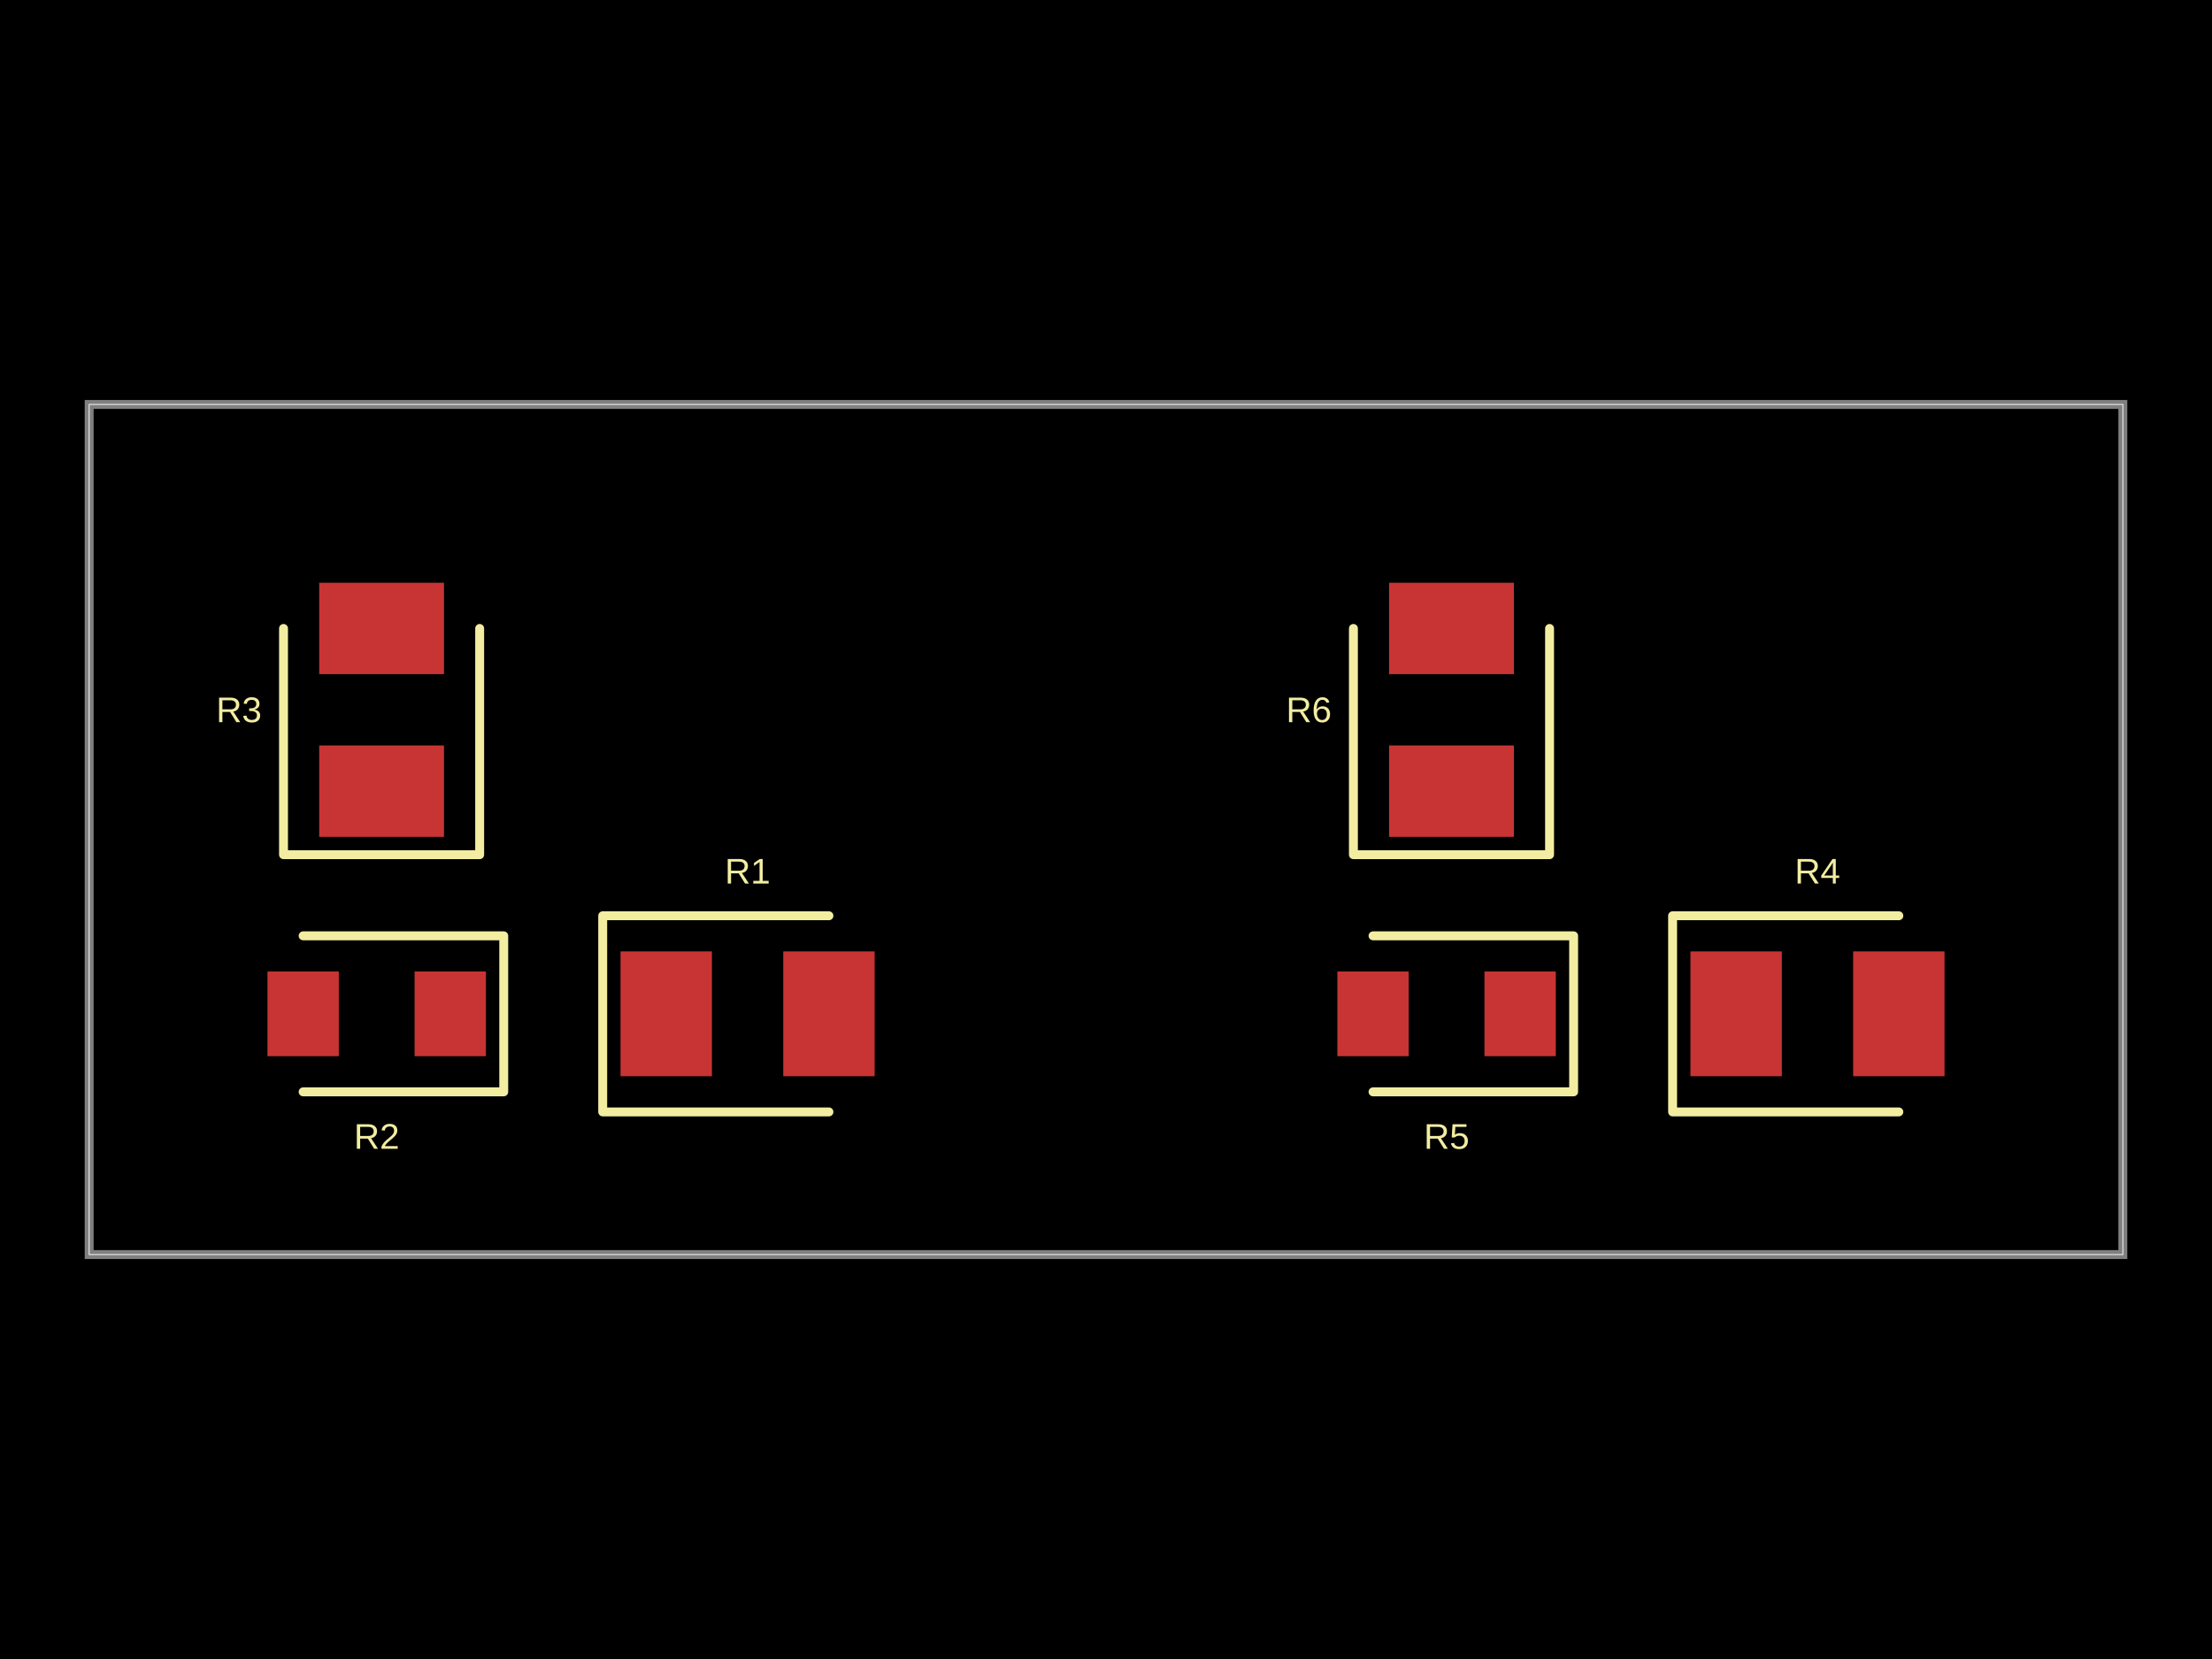
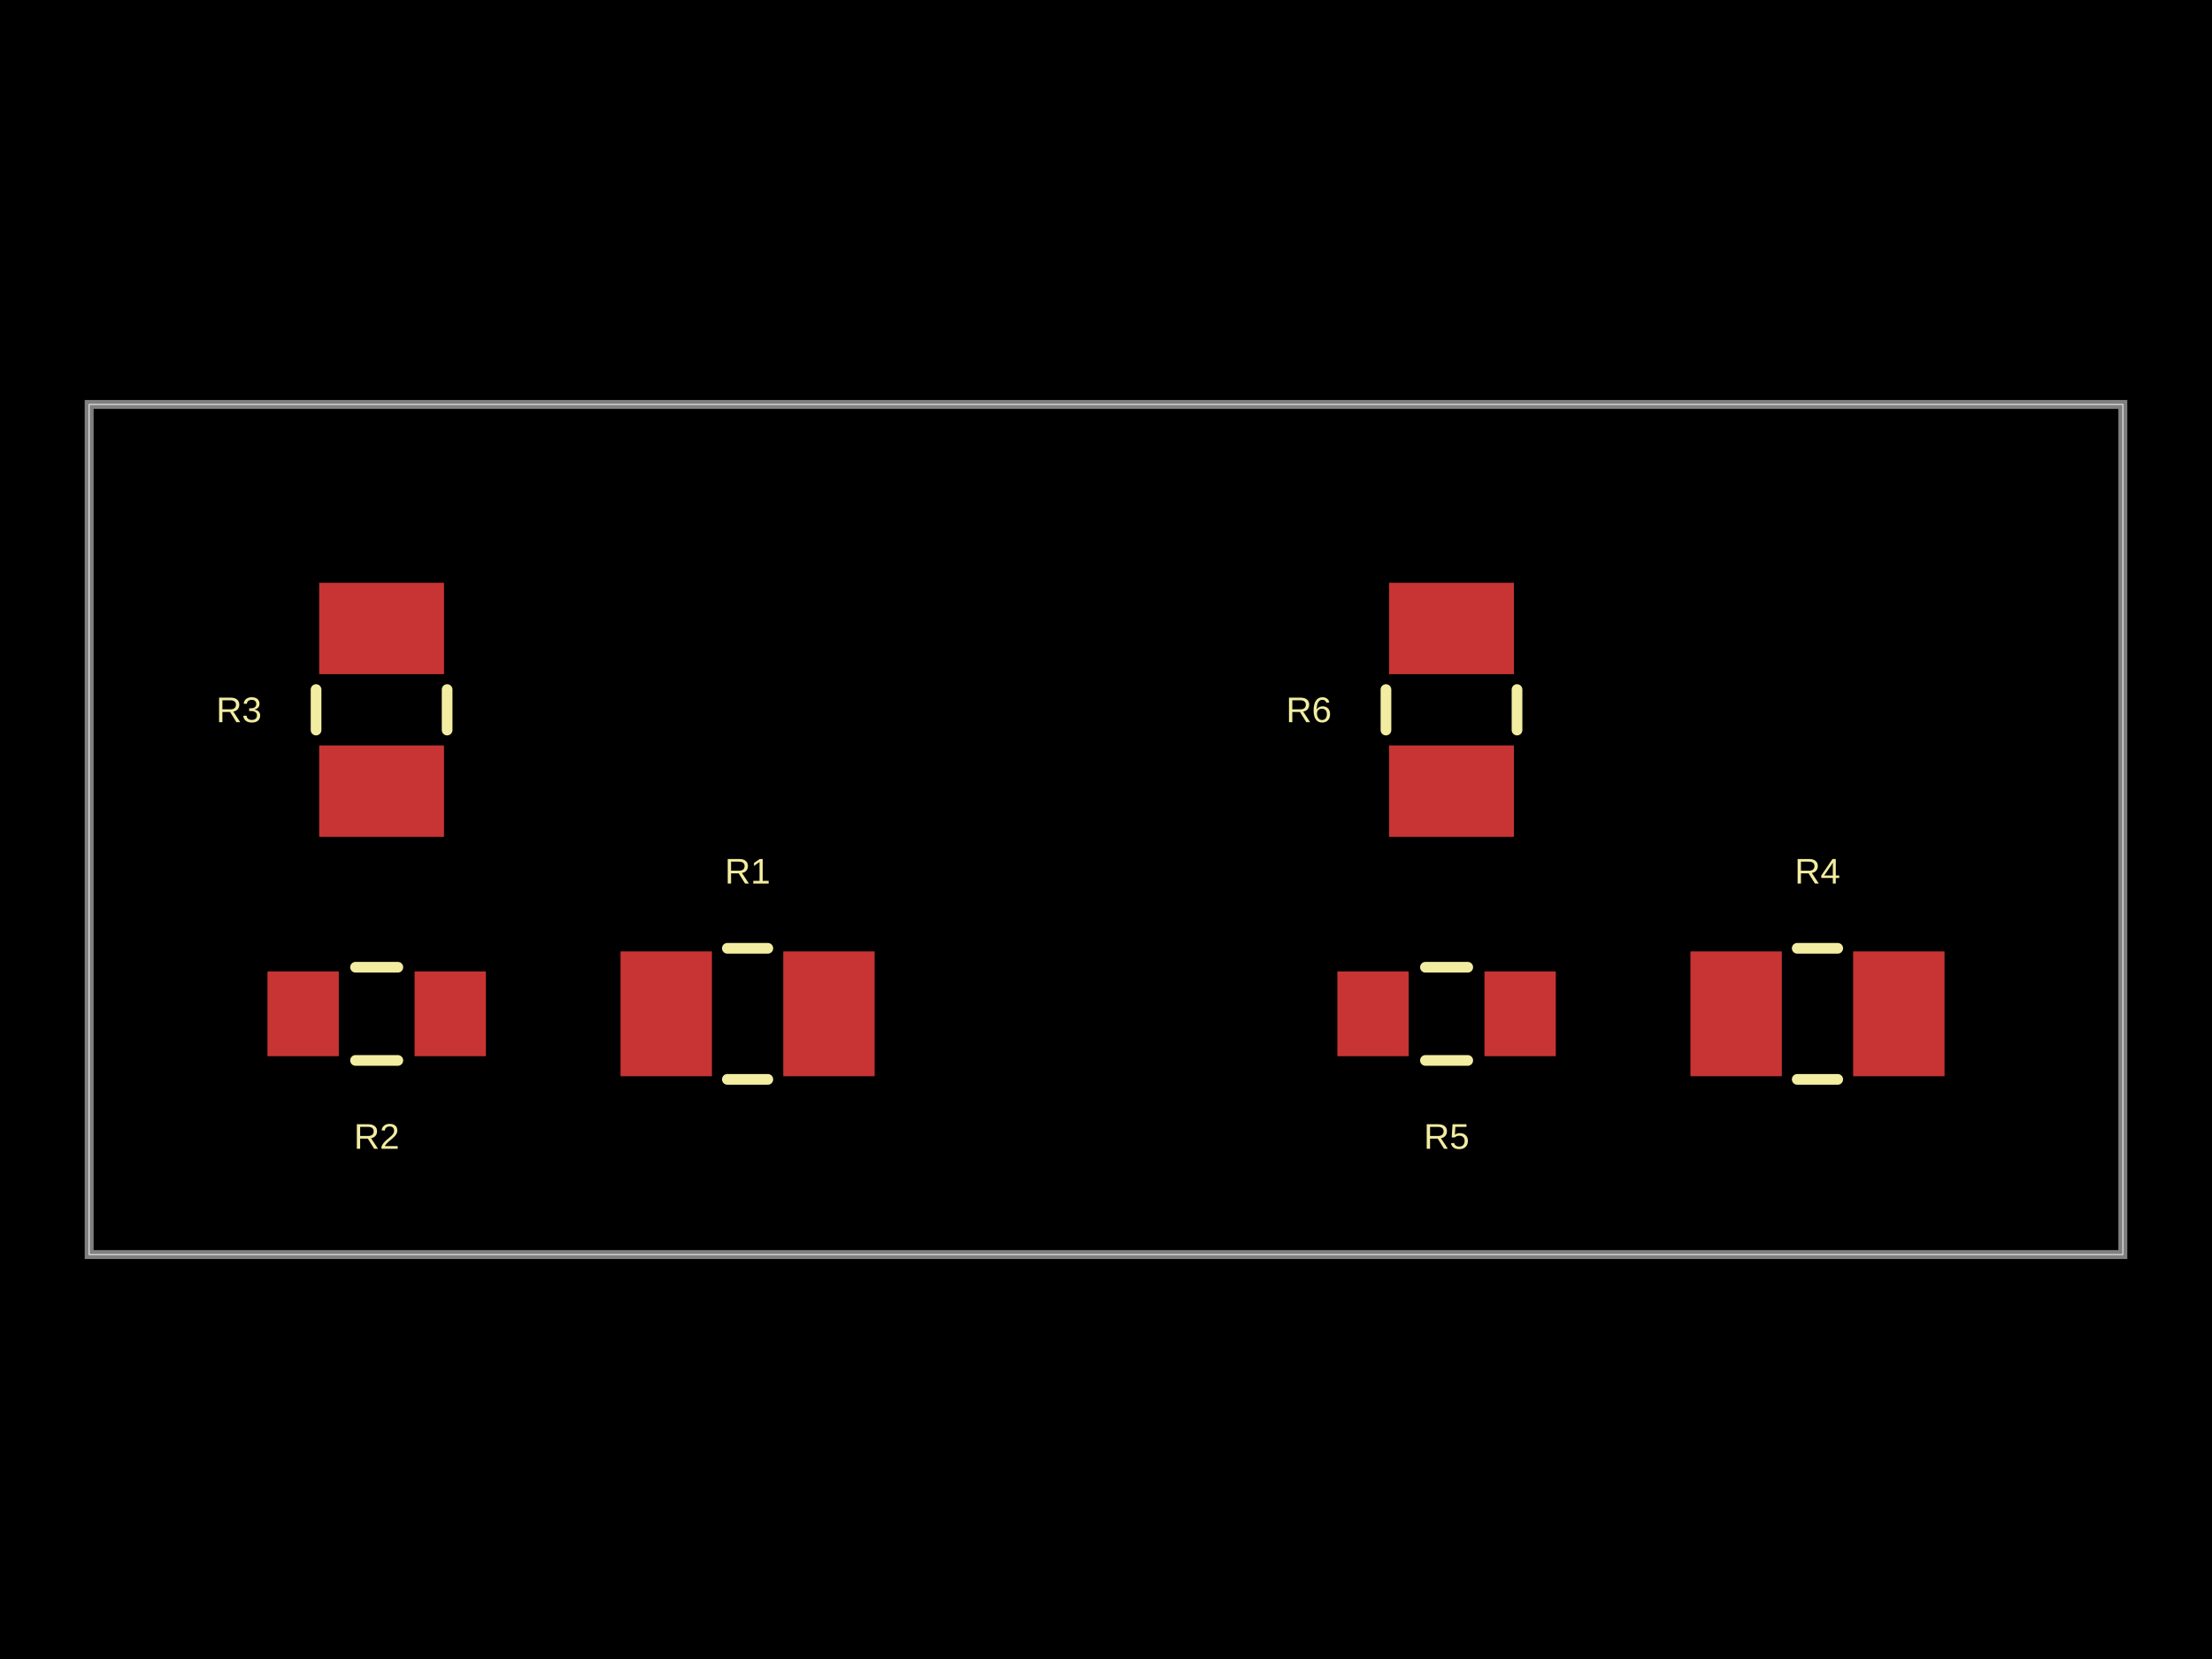
- <svg xmlns="http://www.w3.org/2000/svg" width="800" height="600" data-software-used-string="@tscircuit/core@0.0.1210">
+ <svg xmlns="http://www.w3.org/2000/svg" width="800" height="600" data-software-used-string="@tscircuit/core@0.0.1216">
  <style />
  <rect class="boundary" x="0" y="0" fill="#000" width="800" height="600" data-type="pcb_background" data-pcb-layer="global" />
  <rect class="pcb-boundary" fill="none" stroke="#fff" stroke-width="0.3" x="32.245" y="146.272" width="735.51" height="307.457" data-type="pcb_boundary" data-pcb-layer="global" />
  <path class="pcb-board" d="M 32.245 453.728 L 767.755 453.728 L 767.755 146.272 L 32.245 146.272 Z" fill="none" stroke="rgba(255, 255, 255, 0.5)" stroke-width="3.225" data-type="pcb_board" data-pcb-layer="board" />
  <rect class="pcb-pad" fill="rgb(200, 52, 52)" x="224.426" y="344.095" width="33.051" height="45.143" data-type="pcb_smtpad" data-pcb-layer="top" />
  <rect class="pcb-pad" fill="rgb(200, 52, 52)" x="283.273" y="344.095" width="33.051" height="45.143" data-type="pcb_smtpad" data-pcb-layer="top" />
  <rect class="pcb-pad" fill="rgb(200, 52, 52)" x="149.94" y="351.35" width="25.796" height="30.633" data-type="pcb_smtpad" data-pcb-layer="top" />
  <rect class="pcb-pad" fill="rgb(200, 52, 52)" x="96.735" y="351.35" width="25.796" height="30.633" data-type="pcb_smtpad" data-pcb-layer="top" />
  <rect class="pcb-pad" fill="rgb(200, 52, 52)" x="115.437" y="269.609" width="45.143" height="33.051" data-type="pcb_smtpad" data-pcb-layer="top" />
  <rect class="pcb-pad" fill="rgb(200, 52, 52)" x="115.437" y="210.762" width="45.143" height="33.051" data-type="pcb_smtpad" data-pcb-layer="top" />
  <rect class="pcb-pad" fill="rgb(200, 52, 52)" x="611.366" y="344.095" width="33.051" height="45.143" data-type="pcb_smtpad" data-pcb-layer="top" />
  <rect class="pcb-pad" fill="rgb(200, 52, 52)" x="670.214" y="344.095" width="33.051" height="45.143" data-type="pcb_smtpad" data-pcb-layer="top" />
  <rect class="pcb-pad" fill="rgb(200, 52, 52)" x="536.88" y="351.35" width="25.796" height="30.633" data-type="pcb_smtpad" data-pcb-layer="top" />
  <rect class="pcb-pad" fill="rgb(200, 52, 52)" x="483.676" y="351.35" width="25.796" height="30.633" data-type="pcb_smtpad" data-pcb-layer="top" />
  <rect class="pcb-pad" fill="rgb(200, 52, 52)" x="502.378" y="269.609" width="45.143" height="33.051" data-type="pcb_smtpad" data-pcb-layer="top" />
  <rect class="pcb-pad" fill="rgb(200, 52, 52)" x="502.378" y="210.762" width="45.143" height="33.051" data-type="pcb_smtpad" data-pcb-layer="top" />
-   <path class="pcb-silkscreen pcb-silkscreen-top" d="M 299.798 331.197 L 217.977 331.197 L 217.977 402.136 L 299.798 402.136" fill="none" stroke="#f2eda1" stroke-width="3.225" stroke-linecap="round" stroke-linejoin="round" data-pcb-component-id="pcb_component_0" data-pcb-silkscreen-path-id="pcb_silkscreen_path_0" data-type="pcb_silkscreen_path" data-pcb-layer="top" />
+   <path class="pcb-silkscreen pcb-silkscreen-top" d="M 263.053 342.967 L 277.697 342.967" fill="none" stroke="#f2eda1" stroke-width="3.869" stroke-linecap="round" stroke-linejoin="round" data-pcb-component-id="pcb_component_0" data-pcb-silkscreen-path-id="pcb_silkscreen_path_0" data-type="pcb_silkscreen_path" data-pcb-layer="top" />
+   <path class="pcb-silkscreen pcb-silkscreen-top" d="M 263.053 390.367 L 277.697 390.367" fill="none" stroke="#f2eda1" stroke-width="3.869" stroke-linecap="round" stroke-linejoin="round" data-pcb-component-id="pcb_component_0" data-pcb-silkscreen-path-id="pcb_silkscreen_path_1" data-type="pcb_silkscreen_path" data-pcb-layer="top" />
  <text x="0" y="0" dx="0" dy="0" fill="#f2eda1" font-family="Arial, sans-serif" font-size="12.898" text-anchor="middle" dominant-baseline="central" transform="matrix(1,0,0,1,270.3748,315.0746)" class="pcb-silkscreen-text pcb-silkscreen-top" data-pcb-silkscreen-text-id="pcb_component_0" stroke="none" data-type="pcb_silkscreen_text" data-pcb-layer="top">R1</text>
-   <path class="pcb-silkscreen pcb-silkscreen-top" d="M 109.633 394.881 L 182.185 394.881 L 182.185 338.452 L 109.633 338.452" fill="none" stroke="#f2eda1" stroke-width="3.225" stroke-linecap="round" stroke-linejoin="round" data-pcb-component-id="pcb_component_1" data-pcb-silkscreen-path-id="pcb_silkscreen_path_1" data-type="pcb_silkscreen_path" data-pcb-layer="top" />
+   <path class="pcb-silkscreen pcb-silkscreen-top" d="M 143.886 383.515 L 128.585 383.515" fill="none" stroke="#f2eda1" stroke-width="3.869" stroke-linecap="round" stroke-linejoin="round" data-pcb-component-id="pcb_component_1" data-pcb-silkscreen-path-id="pcb_silkscreen_path_2" data-type="pcb_silkscreen_path" data-pcb-layer="top" />
+   <path class="pcb-silkscreen pcb-silkscreen-top" d="M 143.886 349.819 L 128.585 349.819" fill="none" stroke="#f2eda1" stroke-width="3.869" stroke-linecap="round" stroke-linejoin="round" data-pcb-component-id="pcb_component_1" data-pcb-silkscreen-path-id="pcb_silkscreen_path_3" data-type="pcb_silkscreen_path" data-pcb-layer="top" />
  <text x="0" y="0" dx="0" dy="0" fill="#f2eda1" font-family="Arial, sans-serif" font-size="12.898" text-anchor="middle" dominant-baseline="central" transform="matrix(1,0,0,1,136.2354,411.0036)" class="pcb-silkscreen-text pcb-silkscreen-top" data-pcb-silkscreen-text-id="pcb_component_1" stroke="none" data-type="pcb_silkscreen_text" data-pcb-layer="top">R2</text>
-   <path class="pcb-silkscreen pcb-silkscreen-top" d="M 102.539 227.287 L 102.539 309.109 L 173.478 309.109 L 173.478 227.287" fill="none" stroke="#f2eda1" stroke-width="3.225" stroke-linecap="round" stroke-linejoin="round" data-pcb-component-id="pcb_component_2" data-pcb-silkscreen-path-id="pcb_silkscreen_path_2" data-type="pcb_silkscreen_path" data-pcb-layer="top" />
+   <path class="pcb-silkscreen pcb-silkscreen-top" d="M 114.309 264.033 L 114.309 249.389" fill="none" stroke="#f2eda1" stroke-width="3.869" stroke-linecap="round" stroke-linejoin="round" data-pcb-component-id="pcb_component_2" data-pcb-silkscreen-path-id="pcb_silkscreen_path_4" data-type="pcb_silkscreen_path" data-pcb-layer="top" />
+   <path class="pcb-silkscreen pcb-silkscreen-top" d="M 161.709 264.033 L 161.709 249.389" fill="none" stroke="#f2eda1" stroke-width="3.869" stroke-linecap="round" stroke-linejoin="round" data-pcb-component-id="pcb_component_2" data-pcb-silkscreen-path-id="pcb_silkscreen_path_5" data-type="pcb_silkscreen_path" data-pcb-layer="top" />
  <text x="0" y="0" dx="0" dy="0" fill="#f2eda1" font-family="Arial, sans-serif" font-size="12.898" text-anchor="middle" dominant-baseline="central" transform="matrix(1,0,0,1,86.41677,256.711)" class="pcb-silkscreen-text pcb-silkscreen-top" data-pcb-silkscreen-text-id="pcb_component_2" stroke="none" data-type="pcb_silkscreen_text" data-pcb-layer="top">R3</text>
-   <path class="pcb-silkscreen pcb-silkscreen-top" d="M 686.739 331.197 L 604.917 331.197 L 604.917 402.136 L 686.739 402.136" fill="none" stroke="#f2eda1" stroke-width="3.225" stroke-linecap="round" stroke-linejoin="round" data-pcb-component-id="pcb_component_3" data-pcb-silkscreen-path-id="pcb_silkscreen_path_3" data-type="pcb_silkscreen_path" data-pcb-layer="top" />
+   <path class="pcb-silkscreen pcb-silkscreen-top" d="M 649.994 342.967 L 664.637 342.967" fill="none" stroke="#f2eda1" stroke-width="3.869" stroke-linecap="round" stroke-linejoin="round" data-pcb-component-id="pcb_component_3" data-pcb-silkscreen-path-id="pcb_silkscreen_path_6" data-type="pcb_silkscreen_path" data-pcb-layer="top" />
+   <path class="pcb-silkscreen pcb-silkscreen-top" d="M 649.994 390.367 L 664.637 390.367" fill="none" stroke="#f2eda1" stroke-width="3.869" stroke-linecap="round" stroke-linejoin="round" data-pcb-component-id="pcb_component_3" data-pcb-silkscreen-path-id="pcb_silkscreen_path_7" data-type="pcb_silkscreen_path" data-pcb-layer="top" />
  <text x="0" y="0" dx="0" dy="0" fill="#f2eda1" font-family="Arial, sans-serif" font-size="12.898" text-anchor="middle" dominant-baseline="central" transform="matrix(1,0,0,1,657.3156,315.0746)" class="pcb-silkscreen-text pcb-silkscreen-top" data-pcb-silkscreen-text-id="pcb_component_3" stroke="none" data-type="pcb_silkscreen_text" data-pcb-layer="top">R4</text>
-   <path class="pcb-silkscreen pcb-silkscreen-top" d="M 496.574 394.881 L 569.125 394.881 L 569.125 338.452 L 496.574 338.452" fill="none" stroke="#f2eda1" stroke-width="3.225" stroke-linecap="round" stroke-linejoin="round" data-pcb-component-id="pcb_component_4" data-pcb-silkscreen-path-id="pcb_silkscreen_path_4" data-type="pcb_silkscreen_path" data-pcb-layer="top" />
+   <path class="pcb-silkscreen pcb-silkscreen-top" d="M 530.827 383.515 L 515.526 383.515" fill="none" stroke="#f2eda1" stroke-width="3.869" stroke-linecap="round" stroke-linejoin="round" data-pcb-component-id="pcb_component_4" data-pcb-silkscreen-path-id="pcb_silkscreen_path_8" data-type="pcb_silkscreen_path" data-pcb-layer="top" />
+   <path class="pcb-silkscreen pcb-silkscreen-top" d="M 530.827 349.819 L 515.526 349.819" fill="none" stroke="#f2eda1" stroke-width="3.869" stroke-linecap="round" stroke-linejoin="round" data-pcb-component-id="pcb_component_4" data-pcb-silkscreen-path-id="pcb_silkscreen_path_9" data-type="pcb_silkscreen_path" data-pcb-layer="top" />
  <text x="0" y="0" dx="0" dy="0" fill="#f2eda1" font-family="Arial, sans-serif" font-size="12.898" text-anchor="middle" dominant-baseline="central" transform="matrix(1,0,0,1,523.1761,411.0036)" class="pcb-silkscreen-text pcb-silkscreen-top" data-pcb-silkscreen-text-id="pcb_component_4" stroke="none" data-type="pcb_silkscreen_text" data-pcb-layer="top">R5</text>
-   <path class="pcb-silkscreen pcb-silkscreen-top" d="M 489.48 227.287 L 489.48 309.109 L 560.419 309.109 L 560.419 227.287" fill="none" stroke="#f2eda1" stroke-width="3.225" stroke-linecap="round" stroke-linejoin="round" data-pcb-component-id="pcb_component_5" data-pcb-silkscreen-path-id="pcb_silkscreen_path_5" data-type="pcb_silkscreen_path" data-pcb-layer="top" />
+   <path class="pcb-silkscreen pcb-silkscreen-top" d="M 501.249 264.033 L 501.249 249.389" fill="none" stroke="#f2eda1" stroke-width="3.869" stroke-linecap="round" stroke-linejoin="round" data-pcb-component-id="pcb_component_5" data-pcb-silkscreen-path-id="pcb_silkscreen_path_10" data-type="pcb_silkscreen_path" data-pcb-layer="top" />
+   <path class="pcb-silkscreen pcb-silkscreen-top" d="M 548.65 264.033 L 548.65 249.389" fill="none" stroke="#f2eda1" stroke-width="3.869" stroke-linecap="round" stroke-linejoin="round" data-pcb-component-id="pcb_component_5" data-pcb-silkscreen-path-id="pcb_silkscreen_path_11" data-type="pcb_silkscreen_path" data-pcb-layer="top" />
  <text x="0" y="0" dx="0" dy="0" fill="#f2eda1" font-family="Arial, sans-serif" font-size="12.898" text-anchor="middle" dominant-baseline="central" transform="matrix(1,0,0,1,473.3575,256.711)" class="pcb-silkscreen-text pcb-silkscreen-top" data-pcb-silkscreen-text-id="pcb_component_5" stroke="none" data-type="pcb_silkscreen_text" data-pcb-layer="top">R6</text>
</svg>
